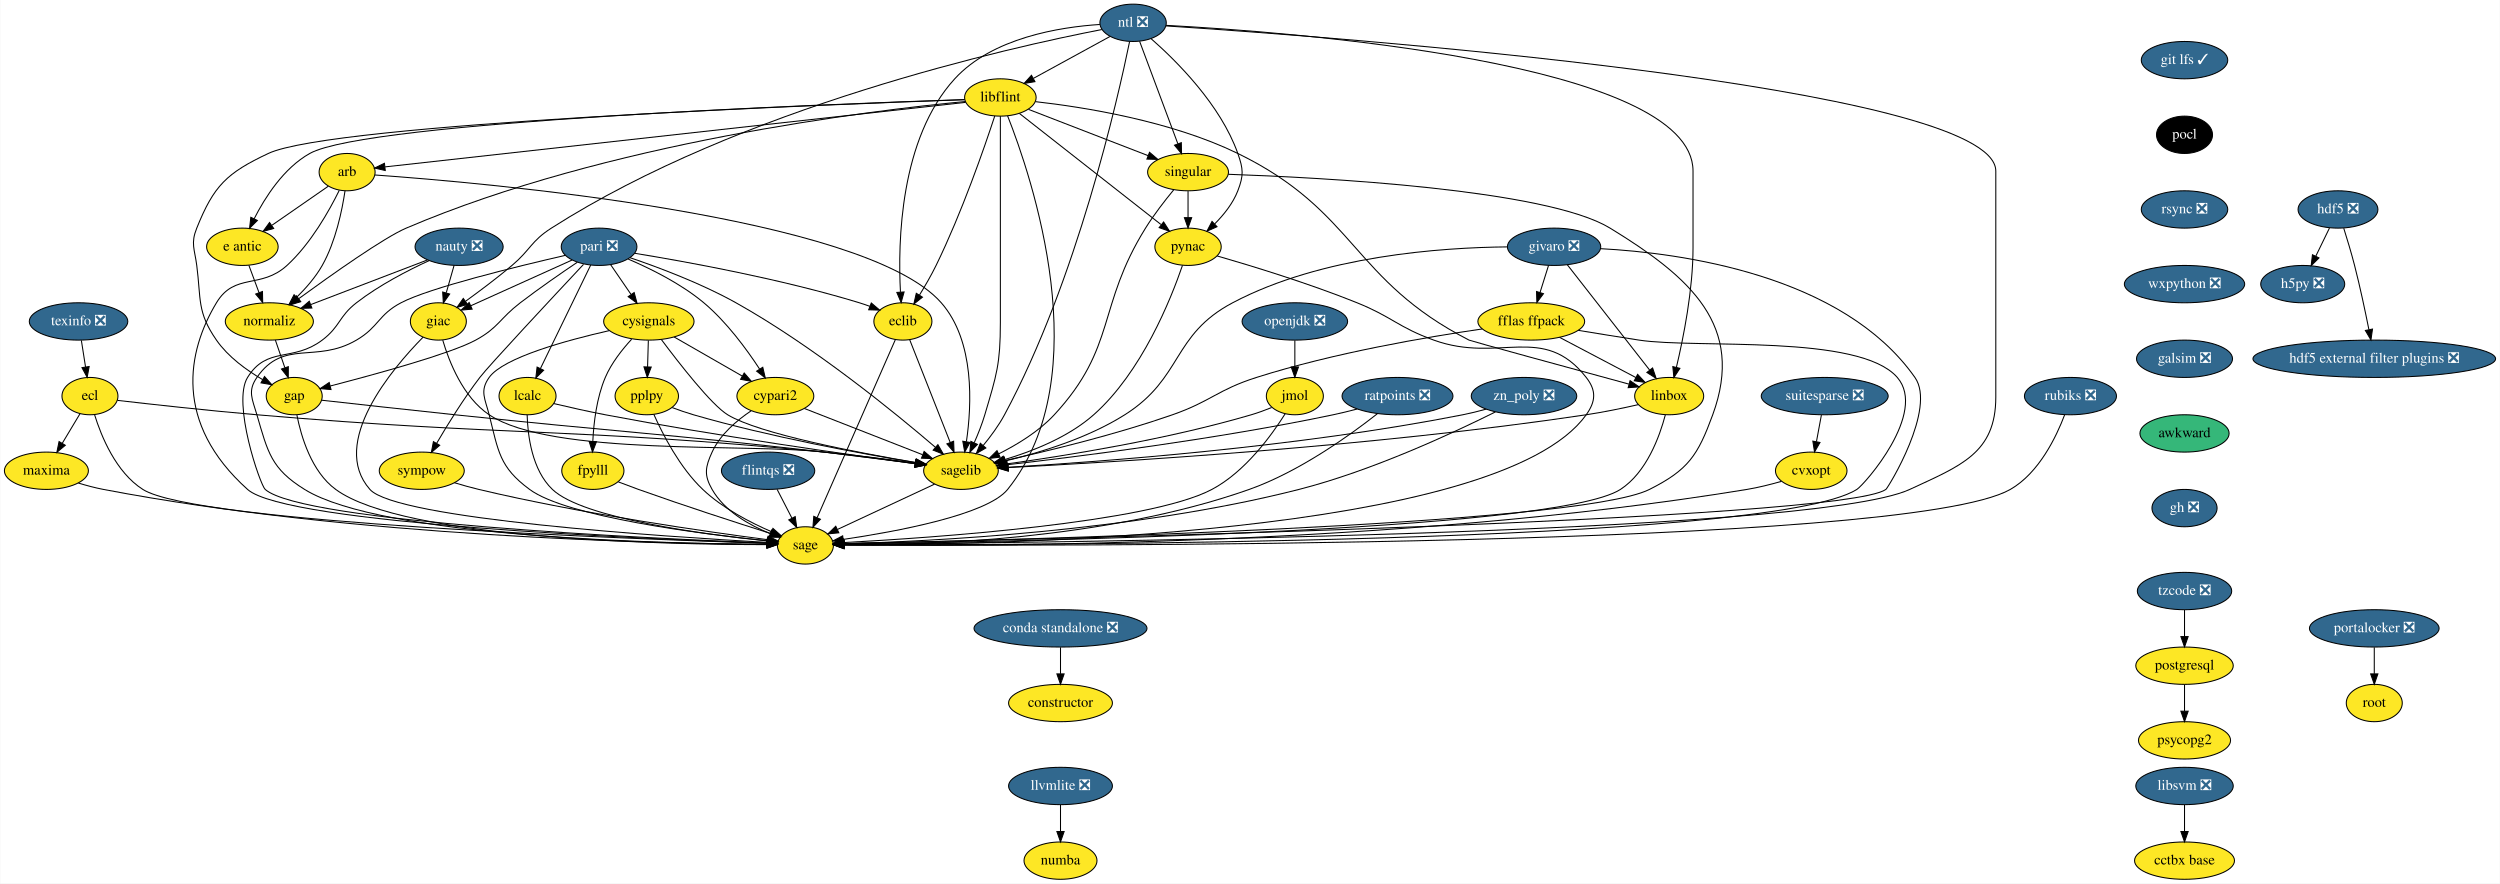
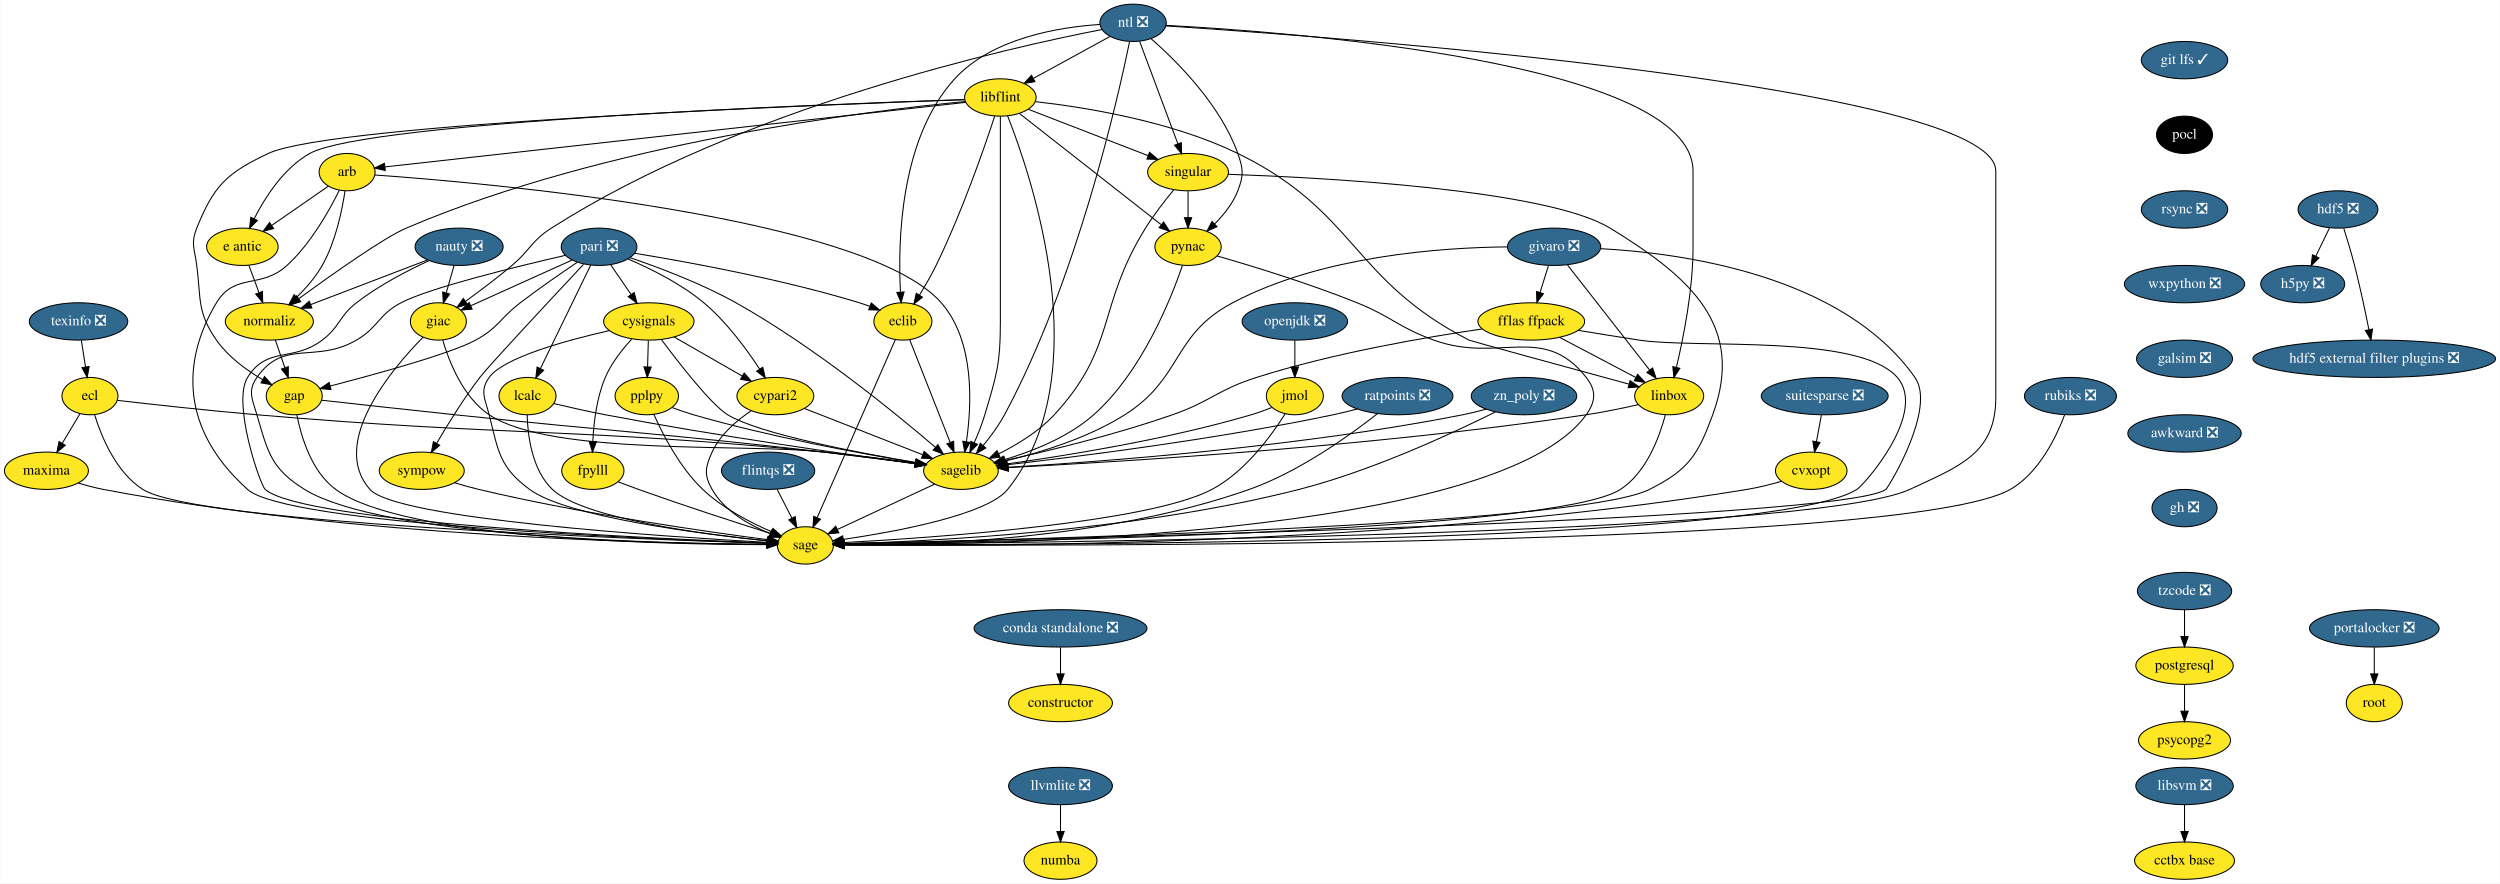
<svg xmlns="http://www.w3.org/2000/svg" xmlns:xlink="http://www.w3.org/1999/xlink" width="2411pt" height="852pt" viewBox="0.00 0.00 2410.50 852.00">
  <g id="graph0" class="graph" transform="scale(1 1) rotate(0) translate(4 848)">
    <polygon fill="white" stroke="transparent" points="-4,4 -4,-848 2406.5,-848 2406.5,4 -4,4" />
    <g id="node1" class="node">
      <g id="a_node1">
        <a xlink:href="https://github.com/conda-forge/arb-feedstock" xlink:title="arb">
          <ellipse fill="#fde725" stroke="black" cx="330.5" cy="-682" rx="27" ry="18" />
          <text text-anchor="middle" x="330.5" y="-678.3" font-family="Times,serif" font-size="14.00">arb</text>
        </a>
      </g>
    </g>
    <g id="node2" class="node">
      <g id="a_node2">
        <a xlink:href="https://github.com/conda-forge/sagelib-feedstock" xlink:title="sagelib">
          <ellipse fill="#fde725" stroke="black" cx="922.5" cy="-394" rx="36" ry="18" />
          <text text-anchor="middle" x="922.5" y="-390.3" font-family="Times,serif" font-size="14.00">sagelib</text>
        </a>
      </g>
    </g>
    <g id="edge1" class="edge">
      <path fill="none" stroke="black" d="M357.27,-679.25C460.39,-671.92 829.7,-640.08 903.5,-556 935.98,-519 932.94,-457.41 927.76,-422.09" />
      <polygon fill="black" stroke="black" points="931.19,-421.34 926.12,-412.04 924.28,-422.47 931.19,-421.34" />
    </g>
    <g id="node3" class="node">
      <g id="a_node3">
        <a xlink:href="https://github.com/conda-forge/sage-feedstock" xlink:title="sage">
          <ellipse fill="#fde725" stroke="black" cx="772.5" cy="-322" rx="27" ry="18" />
          <text text-anchor="middle" x="772.5" y="-318.3" font-family="Times,serif" font-size="14.00">sage</text>
        </a>
      </g>
    </g>
    <g id="edge2" class="edge">
      <path fill="none" stroke="black" d="M322.93,-664.43C313.42,-645.07 295.52,-613.02 272.5,-592 247.25,-568.94 222.14,-585.3 204.5,-556 176.34,-509.23 162.71,-440.48 234.5,-376 271.7,-342.59 619.75,-328.08 735.37,-324.15" />
      <polygon fill="black" stroke="black" points="735.62,-327.65 745.5,-323.81 735.39,-320.65 735.62,-327.65" />
    </g>
    <g id="node4" class="node">
      <g id="a_node4">
        <a xlink:href="https://github.com/conda-forge/e-antic-feedstock" xlink:title="e antic">
          <ellipse fill="#fde725" stroke="black" cx="229.5" cy="-610" rx="34.5" ry="18" />
          <text text-anchor="middle" x="229.5" y="-606.3" font-family="Times,serif" font-size="14.00">e antic</text>
        </a>
      </g>
    </g>
    <g id="edge3" class="edge">
      <path fill="none" stroke="black" d="M312.44,-668.49C297.37,-658.04 275.6,-642.95 258.15,-630.86" />
      <polygon fill="black" stroke="black" points="259.69,-627.67 249.48,-624.85 255.7,-633.42 259.69,-627.67" />
    </g>
    <g id="node5" class="node">
      <g id="a_node5">
        <a xlink:href="https://github.com/conda-forge/normaliz-feedstock" xlink:title="normaliz">
          <ellipse fill="#fde725" stroke="black" cx="255.5" cy="-538" rx="42.49" ry="18" />
          <text text-anchor="middle" x="255.5" y="-534.3" font-family="Times,serif" font-size="14.00">normaliz</text>
        </a>
      </g>
    </g>
    <g id="edge4" class="edge">
      <path fill="none" stroke="black" d="M328.49,-663.97C325.71,-645.31 319.5,-614.98 306.5,-592 300.11,-580.71 290.77,-570.04 281.82,-561.27" />
      <polygon fill="black" stroke="black" points="284.15,-558.66 274.46,-554.38 279.37,-563.77 284.15,-558.66" />
    </g>
    <g id="edge5" class="edge">
      <path fill="none" stroke="black" d="M897.05,-381.13C871.18,-369.05 831.08,-350.34 803.4,-337.42" />
      <polygon fill="black" stroke="black" points="804.71,-334.17 794.17,-333.11 801.75,-340.51 804.71,-334.17" />
    </g>
    <g id="edge6" class="edge">
      <path fill="none" stroke="black" d="M235.79,-592.05C238.72,-584.18 242.27,-574.62 245.55,-565.79" />
      <polygon fill="black" stroke="black" points="248.88,-566.87 249.08,-556.28 242.32,-564.43 248.88,-566.87" />
    </g>
    <g id="node6" class="node">
      <g id="a_node6">
        <a xlink:href="https://github.com/conda-forge/gap-feedstock" xlink:title="gap">
          <ellipse fill="#fde725" stroke="black" cx="279.5" cy="-466" rx="27" ry="18" />
          <text text-anchor="middle" x="279.5" y="-462.3" font-family="Times,serif" font-size="14.00">gap</text>
        </a>
      </g>
    </g>
    <g id="edge7" class="edge">
      <path fill="none" stroke="black" d="M261.31,-520.05C264.05,-512.06 267.39,-502.33 270.45,-493.4" />
      <polygon fill="black" stroke="black" points="273.81,-494.38 273.74,-483.79 267.19,-492.11 273.81,-494.38" />
    </g>
    <g id="edge31" class="edge">
      <path fill="none" stroke="black" d="M306.1,-462.01C336.97,-458.56 389.41,-452.75 434.5,-448 592.65,-431.33 632.51,-430.16 790.5,-412 819.75,-408.64 852.59,-404.41 878.2,-401.01" />
      <polygon fill="black" stroke="black" points="878.89,-404.45 888.34,-399.66 877.97,-397.51 878.89,-404.45" />
    </g>
    <g id="edge32" class="edge">
      <path fill="none" stroke="black" d="M282.07,-447.74C286.14,-427.08 296.13,-393.12 319.5,-376 385.37,-327.73 639.18,-322.84 735.31,-322.76" />
      <polygon fill="black" stroke="black" points="735.44,-326.26 745.44,-322.77 735.44,-319.26 735.44,-326.26" />
    </g>
    <g id="node7" class="node">
      <g id="a_node7">
        <a xlink:href="https://github.com/conda-forge/constructor-feedstock" xlink:title="constructor">
          <ellipse fill="#fde725" stroke="black" cx="1018.5" cy="-170" rx="50.09" ry="18" />
          <text text-anchor="middle" x="1018.5" y="-166.3" font-family="Times,serif" font-size="14.00">constructor</text>
        </a>
      </g>
    </g>
    <g id="node8" class="node">
      <g id="a_node8">
        <a xlink:href="https://github.com/conda-forge/cvxopt-feedstock" xlink:title="cvxopt">
          <ellipse fill="#fde725" stroke="black" cx="1742.5" cy="-394" rx="34.5" ry="18" />
          <text text-anchor="middle" x="1742.5" y="-390.3" font-family="Times,serif" font-size="14.00">cvxopt</text>
        </a>
      </g>
    </g>
    <g id="edge8" class="edge">
      <path fill="none" stroke="black" d="M1713.76,-383.77C1703.38,-380.8 1691.51,-377.81 1680.5,-376 1346.28,-321.05 934.67,-320.97 810,-322.39" />
      <polygon fill="black" stroke="black" points="809.8,-318.9 799.84,-322.52 809.88,-325.9 809.8,-318.9" />
    </g>
    <g id="node9" class="node">
      <g id="a_node9">
        <a xlink:href="https://github.com/conda-forge/cypari2-feedstock" xlink:title="cypari2">
          <ellipse fill="#fde725" stroke="black" cx="743.5" cy="-466" rx="37.09" ry="18" />
          <text text-anchor="middle" x="743.5" y="-462.3" font-family="Times,serif" font-size="14.00">cypari2</text>
        </a>
      </g>
    </g>
    <g id="edge9" class="edge">
      <path fill="none" stroke="black" d="M771.47,-454.06C802.17,-442.06 851.58,-422.73 885.47,-409.48" />
      <polygon fill="black" stroke="black" points="886.98,-412.65 895.02,-405.75 884.43,-406.13 886.98,-412.65" />
    </g>
    <g id="edge10" class="edge">
      <path fill="none" stroke="black" d="M720.15,-451.81C706.4,-442.62 690.24,-428.98 682.5,-412 675.86,-397.44 674.56,-389.89 682.5,-376 694.49,-355.03 718.37,-341.53 738.52,-333.41" />
      <polygon fill="black" stroke="black" points="739.9,-336.63 748.04,-329.85 737.45,-330.07 739.9,-336.63" />
    </g>
    <g id="node10" class="node">
      <g id="a_node10">
        <a xlink:href="https://github.com/conda-forge/cysignals-feedstock" xlink:title="cysignals">
          <ellipse fill="#fde725" stroke="black" cx="621.5" cy="-538" rx="43.59" ry="18" />
          <text text-anchor="middle" x="621.5" y="-534.3" font-family="Times,serif" font-size="14.00">cysignals</text>
        </a>
      </g>
    </g>
    <g id="edge11" class="edge">
      <path fill="none" stroke="black" d="M633.49,-520.64C650.66,-497.65 681.89,-457.52 697.5,-448 727.58,-429.66 822.23,-411.54 878.74,-401.97" />
      <polygon fill="black" stroke="black" points="879.53,-405.39 888.82,-400.29 878.38,-398.49 879.53,-405.39" />
    </g>
    <g id="edge12" class="edge">
      <path fill="none" stroke="black" d="M583.21,-529.12C542.2,-519.82 481.17,-503.16 467.5,-484 458.21,-470.97 463.57,-463.51 467.5,-448 476.44,-412.72 477.21,-397.6 506.5,-376 542.49,-349.46 671.49,-333.13 735.68,-326.46" />
      <polygon fill="black" stroke="black" points="736.17,-329.93 745.77,-325.44 735.47,-322.97 736.17,-329.93" />
    </g>
    <g id="edge13" class="edge">
      <path fill="none" stroke="black" d="M645.9,-523C664.79,-512.16 691.13,-497.05 711.68,-485.25" />
      <polygon fill="black" stroke="black" points="713.46,-488.27 720.39,-480.26 709.97,-482.2 713.46,-488.27" />
    </g>
    <g id="node11" class="node">
      <g id="a_node11">
        <a xlink:href="https://github.com/conda-forge/fpylll-feedstock" xlink:title="fpylll">
          <ellipse fill="#fde725" stroke="black" cx="567.5" cy="-394" rx="30" ry="18" />
          <text text-anchor="middle" x="567.5" y="-390.3" font-family="Times,serif" font-size="14.00">fpylll</text>
        </a>
      </g>
    </g>
    <g id="edge14" class="edge">
      <path fill="none" stroke="black" d="M604.91,-520.87C595.88,-511.08 585.38,-497.83 579.5,-484 571.17,-464.42 568.32,-440.43 567.46,-422.29" />
      <polygon fill="black" stroke="black" points="570.95,-422 567.16,-412.1 563.96,-422.2 570.95,-422" />
    </g>
    <g id="node12" class="node">
      <g id="a_node12">
        <a xlink:href="https://github.com/conda-forge/pplpy-feedstock" xlink:title="pplpy">
          <ellipse fill="#fde725" stroke="black" cx="619.5" cy="-466" rx="30.59" ry="18" />
          <text text-anchor="middle" x="619.5" y="-462.3" font-family="Times,serif" font-size="14.00">pplpy</text>
        </a>
      </g>
    </g>
    <g id="edge15" class="edge">
      <path fill="none" stroke="black" d="M621.01,-519.7C620.79,-511.98 620.52,-502.71 620.27,-494.11" />
      <polygon fill="black" stroke="black" points="623.77,-494 619.99,-484.1 616.78,-494.2 623.77,-494" />
    </g>
    <g id="edge16" class="edge">
      <path fill="none" stroke="black" d="M592.09,-383.25C598.39,-380.82 605.18,-378.26 611.5,-376 655.13,-360.4 706,-343.94 738.69,-333.58" />
      <polygon fill="black" stroke="black" points="740.16,-336.79 748.64,-330.44 738.05,-330.11 740.16,-336.79" />
    </g>
    <g id="edge17" class="edge">
      <path fill="none" stroke="black" d="M644.02,-454.93C650.6,-452.45 657.76,-449.95 664.5,-448 738.46,-426.58 826.76,-410.41 878.53,-401.85" />
      <polygon fill="black" stroke="black" points="879.38,-405.25 888.69,-400.19 878.26,-398.34 879.38,-405.25" />
    </g>
    <g id="edge18" class="edge">
      <path fill="none" stroke="black" d="M626.29,-448.43C634.9,-429.07 651.33,-397.01 673.5,-376 692.56,-357.94 718.96,-344.22 739.71,-335.26" />
      <polygon fill="black" stroke="black" points="741.19,-338.43 749.09,-331.37 738.51,-331.97 741.19,-338.43" />
    </g>
    <g id="node13" class="node">
      <g id="a_node13">
        <a xlink:href="https://github.com/conda-forge/ecl-feedstock" xlink:title="ecl">
          <ellipse fill="#fde725" stroke="black" cx="82.5" cy="-466" rx="27" ry="18" />
          <text text-anchor="middle" x="82.5" y="-462.3" font-family="Times,serif" font-size="14.00">ecl</text>
        </a>
      </g>
    </g>
    <g id="edge19" class="edge">
      <path fill="none" stroke="black" d="M108.96,-461.88C140.84,-458.2 196.03,-452.07 243.5,-448 486.25,-427.2 548.01,-435.57 790.5,-412 819.91,-409.14 852.88,-404.9 878.51,-401.36" />
      <polygon fill="black" stroke="black" points="879.23,-404.8 888.65,-399.95 878.27,-397.86 879.23,-404.8" />
    </g>
    <g id="edge20" class="edge">
      <path fill="none" stroke="black" d="M86.91,-448.21C93.35,-427.37 107.51,-392.54 133.5,-376 184.37,-343.64 606.83,-328.09 735.47,-324.08" />
      <polygon fill="black" stroke="black" points="735.72,-327.57 745.61,-323.77 735.51,-320.57 735.72,-327.57" />
    </g>
    <g id="node14" class="node">
      <g id="a_node14">
        <a xlink:href="https://github.com/conda-forge/maxima-feedstock" xlink:title="maxima">
          <ellipse fill="#fde725" stroke="black" cx="40.5" cy="-394" rx="40.5" ry="18" />
          <text text-anchor="middle" x="40.5" y="-390.3" font-family="Times,serif" font-size="14.00">maxima</text>
        </a>
      </g>
    </g>
    <g id="edge21" class="edge">
      <path fill="none" stroke="black" d="M72.97,-449.12C67.91,-440.68 61.56,-430.1 55.83,-420.55" />
      <polygon fill="black" stroke="black" points="58.72,-418.57 50.58,-411.8 52.72,-422.17 58.72,-418.57" />
    </g>
    <g id="edge22" class="edge">
      <path fill="none" stroke="black" d="M71.32,-382.16C79.12,-379.78 87.55,-377.52 95.5,-376 336.23,-329.96 632.44,-323.75 735.27,-323.03" />
      <polygon fill="black" stroke="black" points="735.47,-326.53 745.45,-322.98 735.43,-319.53 735.47,-326.53" />
    </g>
    <g id="node15" class="node">
      <g id="a_node15">
        <a xlink:href="https://github.com/conda-forge/eclib-feedstock" xlink:title="eclib">
          <ellipse fill="#fde725" stroke="black" cx="866.5" cy="-538" rx="28" ry="18" />
          <text text-anchor="middle" x="866.5" y="-534.3" font-family="Times,serif" font-size="14.00">eclib</text>
        </a>
      </g>
    </g>
    <g id="edge23" class="edge">
      <path fill="none" stroke="black" d="M873.03,-520.43C882.63,-496.09 900.65,-450.4 912.09,-421.4" />
      <polygon fill="black" stroke="black" points="915.42,-422.49 915.83,-411.9 908.91,-419.92 915.42,-422.49" />
    </g>
    <g id="edge24" class="edge">
      <path fill="none" stroke="black" d="M859.28,-520.56C843.01,-483.53 803.39,-393.33 783.82,-348.78" />
      <polygon fill="black" stroke="black" points="786.97,-347.24 779.74,-339.49 780.56,-350.06 786.97,-347.24" />
    </g>
    <g id="node16" class="node">
      <g id="a_node16">
        <a xlink:href="https://github.com/conda-forge/fflas-ffpack-feedstock" xlink:title="fflas ffpack">
          <ellipse fill="#fde725" stroke="black" cx="1472.5" cy="-538" rx="51.5" ry="18" />
          <text text-anchor="middle" x="1472.5" y="-534.3" font-family="Times,serif" font-size="14.00">fflas ffpack</text>
        </a>
      </g>
    </g>
    <g id="edge25" class="edge">
      <path fill="none" stroke="black" d="M1425.28,-530.77C1371.65,-522.97 1281.95,-507.67 1207.5,-484 1169.96,-472.06 1163.69,-461 1126.5,-448 1071.77,-428.87 1006.65,-413.12 964.96,-403.89" />
      <polygon fill="black" stroke="black" points="965.66,-400.46 955.14,-401.74 964.16,-407.3 965.66,-400.46" />
    </g>
    <g id="edge26" class="edge">
      <path fill="none" stroke="black" d="M1517.78,-529.41C1536.01,-526.41 1557.24,-522.97 1576.5,-520 1631.76,-511.49 1788.9,-526.27 1825.5,-484 1854.92,-450.02 1793.79,-380.61 1786.5,-376 1702.65,-323.04 982.66,-322.24 809.73,-322.81" />
      <polygon fill="black" stroke="black" points="809.58,-319.31 799.6,-322.85 809.61,-326.31 809.58,-319.31" />
    </g>
    <g id="node17" class="node">
      <g id="a_node17">
        <a xlink:href="https://github.com/conda-forge/linbox-feedstock" xlink:title="linbox">
          <ellipse fill="#fde725" stroke="black" cx="1605.5" cy="-466" rx="33.29" ry="18" />
          <text text-anchor="middle" x="1605.5" y="-462.3" font-family="Times,serif" font-size="14.00">linbox</text>
        </a>
      </g>
    </g>
    <g id="edge27" class="edge">
      <path fill="none" stroke="black" d="M1499.74,-522.67C1521.11,-511.42 1550.92,-495.73 1573.44,-483.87" />
      <polygon fill="black" stroke="black" points="1575.08,-486.97 1582.3,-479.21 1571.82,-480.77 1575.08,-486.97" />
    </g>
    <g id="edge28" class="edge">
      <path fill="none" stroke="black" d="M1575.65,-457.75C1560.67,-454.35 1542.21,-450.5 1525.5,-448 1318.71,-417.06 1069.13,-402.2 968.17,-397.11" />
      <polygon fill="black" stroke="black" points="968.18,-393.61 958.02,-396.61 967.83,-400.6 968.18,-393.61" />
    </g>
    <g id="edge29" class="edge">
      <path fill="none" stroke="black" d="M1601.78,-447.83C1596.26,-426.92 1583.7,-392.37 1558.5,-376 1495.28,-334.93 957.93,-325.29 810.04,-323.41" />
      <polygon fill="black" stroke="black" points="809.72,-319.9 799.68,-323.28 809.64,-326.9 809.72,-319.9" />
    </g>
    <g id="node18" class="node">
      <g id="a_node18">
        <a xlink:href="https://github.com/conda-forge/flintqs-feedstock/pull/5" xlink:title="flintqs ❎">
          <ellipse fill="#31688e" stroke="black" cx="736.5" cy="-394" rx="45" ry="18" />
          <text text-anchor="middle" x="736.5" y="-390.3" font-family="Times,serif" font-size="14.00" fill="white">flintqs ❎</text>
        </a>
      </g>
    </g>
    <g id="edge30" class="edge">
      <path fill="none" stroke="black" d="M745.21,-376.05C749.48,-367.77 754.7,-357.62 759.42,-348.42" />
      <polygon fill="black" stroke="black" points="762.65,-349.8 764.11,-339.31 756.43,-346.6 762.65,-349.8" />
    </g>
    <g id="node19" class="node">
      <g id="a_node19">
        <a xlink:href="https://github.com/conda-forge/giac-feedstock" xlink:title="giac">
          <ellipse fill="#fde725" stroke="black" cx="418.5" cy="-538" rx="27" ry="18" />
          <text text-anchor="middle" x="418.5" y="-534.3" font-family="Times,serif" font-size="14.00">giac</text>
        </a>
      </g>
    </g>
    <g id="edge33" class="edge">
      <path fill="none" stroke="black" d="M422.72,-519.99C428.83,-499.24 442.28,-464.86 467.5,-448 527.54,-407.86 718.79,-420.61 790.5,-412 819.74,-408.49 852.58,-404.26 878.19,-400.9" />
      <polygon fill="black" stroke="black" points="878.88,-404.34 888.33,-399.56 877.96,-397.4 878.88,-404.34" />
    </g>
    <g id="edge34" class="edge">
      <path fill="none" stroke="black" d="M403.78,-522.86C374.06,-492.64 312.94,-420.86 352.5,-376 377.71,-347.41 637.84,-330.35 735.62,-324.91" />
      <polygon fill="black" stroke="black" points="735.85,-328.4 745.64,-324.36 735.47,-321.41 735.85,-328.4" />
    </g>
    <g id="node20" class="node">
      <g id="a_node20">
        <a xlink:href="https://github.com/conda-forge/git-lfs-feedstock/pull/33" xlink:title="git lfs ✓">
          <ellipse fill="#31688e" stroke="black" cx="2102.5" cy="-790" rx="41.69" ry="18" />
          <text text-anchor="middle" x="2102.5" y="-786.3" font-family="Times,serif" font-size="14.00" fill="white">git lfs ✓</text>
        </a>
      </g>
    </g>
    <g id="node21" class="node">
      <g id="a_node21">
        <a xlink:href="https://github.com/conda-forge/pocl-feedstock" xlink:title="pocl">
          <ellipse fill="#000000" stroke="black" cx="2102.5" cy="-718" rx="27" ry="18" />
          <text text-anchor="middle" x="2102.5" y="-714.3" font-family="Times,serif" font-size="14.00" fill="white">pocl</text>
        </a>
      </g>
    </g>
    <g id="node38" class="node">
      <g id="a_node38">
        <a xlink:href="https://github.com/conda-forge/rsync-feedstock/pull/19" xlink:title="rsync ❎">
          <ellipse fill="#31688e" stroke="black" cx="2102.5" cy="-646" rx="41.69" ry="18" />
          <text text-anchor="middle" x="2102.5" y="-642.3" font-family="Times,serif" font-size="14.00" fill="white">rsync ❎</text>
        </a>
      </g>
    </g>
    <g id="node22" class="node">
      <g id="a_node22">
        <a xlink:href="https://github.com/conda-forge/givaro-feedstock/pull/12" xlink:title="givaro ❎">
          <ellipse fill="#31688e" stroke="black" cx="1494.5" cy="-610" rx="45" ry="18" />
          <text text-anchor="middle" x="1494.5" y="-606.3" font-family="Times,serif" font-size="14.00" fill="white">givaro ❎</text>
        </a>
      </g>
    </g>
    <g id="edge36" class="edge">
      <path fill="none" stroke="black" d="M1449.36,-609.9C1386.39,-609.31 1270.28,-601.4 1184.5,-556 1125.6,-524.83 1136.82,-483.62 1080.5,-448 1044.82,-425.43 998.49,-411.38 965.24,-403.46" />
      <polygon fill="black" stroke="black" points="965.89,-400.02 955.36,-401.19 964.33,-406.84 965.89,-400.02" />
    </g>
    <g id="edge37" class="edge">
      <path fill="none" stroke="black" d="M1539.5,-608.17C1616.7,-604.02 1772.79,-583.11 1842.5,-484 1863.57,-454.05 1816.57,-377.5 1814.5,-376 1772.95,-346 990.16,-327.61 809.49,-323.76" />
      <polygon fill="black" stroke="black" points="809.49,-320.26 799.42,-323.55 809.34,-327.26 809.49,-320.26" />
    </g>
    <g id="edge38" class="edge">
      <path fill="none" stroke="black" d="M1489.17,-592.05C1486.72,-584.26 1483.76,-574.82 1481.01,-566.08" />
      <polygon fill="black" stroke="black" points="1484.27,-564.77 1477.93,-556.28 1477.59,-566.86 1484.27,-564.77" />
    </g>
    <g id="edge39" class="edge">
      <path fill="none" stroke="black" d="M1507.23,-592.71C1526.72,-567.78 1564.06,-520.02 1586.68,-491.08" />
      <polygon fill="black" stroke="black" points="1589.51,-493.13 1592.92,-483.1 1584,-488.82 1589.51,-493.13" />
    </g>
    <g id="node23" class="node">
      <g id="a_node23">
        <a xlink:href="https://github.com/conda-forge/h5py-feedstock/pull/84" xlink:title="h5py ❎">
          <ellipse fill="#31688e" stroke="black" cx="2216.5" cy="-574" rx="40.5" ry="18" />
          <text text-anchor="middle" x="2216.5" y="-570.3" font-family="Times,serif" font-size="14.00" fill="white">h5py ❎</text>
        </a>
      </g>
    </g>
    <g id="node24" class="node">
      <g id="a_node24">
        <a xlink:href="https://github.com/conda-forge/hdf5-feedstock/pull/142" xlink:title="hdf5 ❎">
          <ellipse fill="#31688e" stroke="black" cx="2250.5" cy="-646" rx="38.5" ry="18" />
          <text text-anchor="middle" x="2250.5" y="-642.3" font-family="Times,serif" font-size="14.00" fill="white">hdf5 ❎</text>
        </a>
      </g>
    </g>
    <g id="edge40" class="edge">
      <path fill="none" stroke="black" d="M2242.27,-628.05C2238.3,-619.89 2233.46,-609.91 2229.04,-600.82" />
      <polygon fill="black" stroke="black" points="2232.17,-599.25 2224.65,-591.79 2225.88,-602.31 2232.17,-599.25" />
    </g>
    <g id="node25" class="node">
      <g id="a_node25">
        <a xlink:href="https://github.com/conda-forge/hdf5-external-filter-plugins-feedstock/pull/9" xlink:title="hdf5 external filter plugins ❎">
          <ellipse fill="#31688e" stroke="black" cx="2285.5" cy="-502" rx="117" ry="18" />
          <text text-anchor="middle" x="2285.5" y="-498.3" font-family="Times,serif" font-size="14.00" fill="white">hdf5 external filter plugins ❎</text>
        </a>
      </g>
    </g>
    <g id="edge41" class="edge">
      <path fill="none" stroke="black" d="M2256.05,-627.92C2259.31,-617.58 2263.39,-604.1 2266.5,-592 2271.78,-571.47 2276.74,-548.02 2280.27,-530.34" />
      <polygon fill="black" stroke="black" points="2283.78,-530.65 2282.28,-520.16 2276.91,-529.3 2283.78,-530.65" />
    </g>
    <g id="node26" class="node">
      <g id="a_node26">
        <a xlink:href="https://github.com/conda-forge/lcalc-feedstock" xlink:title="lcalc">
          <ellipse fill="#fde725" stroke="black" cx="504.5" cy="-466" rx="27.5" ry="18" />
          <text text-anchor="middle" x="504.5" y="-462.3" font-family="Times,serif" font-size="14.00">lcalc</text>
        </a>
      </g>
    </g>
    <g id="edge42" class="edge">
      <path fill="none" stroke="black" d="M529.75,-458.82C544.25,-455.38 562.84,-451.17 579.5,-448 686.25,-427.68 812.83,-409.69 878.31,-400.83" />
      <polygon fill="black" stroke="black" points="878.84,-404.29 888.29,-399.48 877.91,-397.35 878.84,-404.29" />
    </g>
    <g id="edge43" class="edge">
      <path fill="none" stroke="black" d="M504.13,-447.97C504.68,-427.85 508.79,-394.76 528.5,-376 557.9,-348.02 674.84,-332.62 735.53,-326.36" />
      <polygon fill="black" stroke="black" points="736.22,-329.81 745.82,-325.33 735.52,-322.84 736.22,-329.81" />
    </g>
    <g id="node27" class="node">
      <g id="a_node27">
        <a xlink:href="https://github.com/conda-forge/libflint-feedstock" xlink:title="libflint">
          <ellipse fill="#fde725" stroke="black" cx="960.5" cy="-754" rx="34.5" ry="18" />
          <text text-anchor="middle" x="960.5" y="-750.3" font-family="Times,serif" font-size="14.00">libflint</text>
        </a>
      </g>
    </g>
    <g id="edge44" class="edge">
      <path fill="none" stroke="black" d="M927.07,-749.29C819.01,-737.28 479.6,-699.57 367.12,-687.07" />
      <polygon fill="black" stroke="black" points="367.28,-683.57 356.96,-685.94 366.51,-690.52 367.28,-683.57" />
    </g>
    <g id="edge45" class="edge">
      <path fill="none" stroke="black" d="M960.5,-735.95C960.5,-709.29 960.5,-656.11 960.5,-611 960.5,-611 960.5,-611 960.5,-537 960.5,-496.89 956.9,-486.46 945.5,-448 942.84,-439.01 939.05,-429.53 935.32,-421.1" />
      <polygon fill="black" stroke="black" points="938.4,-419.41 931.04,-411.79 932.04,-422.34 938.4,-419.41" />
    </g>
    <g id="edge46" class="edge">
      <path fill="none" stroke="black" d="M967.45,-736.34C990.2,-678.83 1056.08,-486.22 967.5,-376 947.76,-351.44 859.72,-335.25 808.94,-327.78" />
      <polygon fill="black" stroke="black" points="809.41,-324.31 799.01,-326.36 808.42,-331.24 809.41,-324.31" />
    </g>
    <g id="edge47" class="edge">
      <path fill="none" stroke="black" d="M925.82,-751.93C796.9,-747.71 349.87,-730.95 294.5,-700 269.44,-685.99 251.43,-657.84 240.81,-636.93" />
      <polygon fill="black" stroke="black" points="243.96,-635.39 236.46,-627.91 237.65,-638.43 243.96,-635.39" />
    </g>
    <g id="edge48" class="edge">
      <path fill="none" stroke="black" d="M926.53,-750.09C835.71,-741.37 581.06,-710.75 387.5,-628 366.1,-618.85 315.71,-583.21 283.75,-559.9" />
      <polygon fill="black" stroke="black" points="285.79,-557.06 275.65,-553.97 281.65,-562.7 285.79,-557.06" />
    </g>
    <g id="edge51" class="edge">
      <path fill="none" stroke="black" d="M926.17,-751.86C793.09,-747.25 315.64,-728.84 254.5,-700 214.41,-681.09 202.02,-669.13 185.5,-628 179.53,-613.15 183.44,-607.87 185.5,-592 189.76,-559.18 185.63,-547.19 204.5,-520 215.75,-503.8 233.64,-490.88 249.13,-481.85" />
      <polygon fill="black" stroke="black" points="250.85,-484.9 257.9,-476.99 247.46,-478.77 250.85,-484.9" />
    </g>
    <g id="edge49" class="edge">
      <path fill="none" stroke="black" d="M955.1,-736.14C945.33,-706.37 923.4,-642.84 898.5,-592 893.8,-582.4 887.92,-572.26 882.49,-563.45" />
      <polygon fill="black" stroke="black" points="885.35,-561.42 877.06,-554.82 879.43,-565.15 885.35,-561.42" />
    </g>
    <g id="edge50" class="edge">
      <path fill="none" stroke="black" d="M994.3,-749.97C1040.43,-744.78 1124.75,-731.54 1189.5,-700 1304.01,-644.22 1299.15,-578.09 1412.5,-520 1414.26,-519.1 1510.74,-492.78 1566.6,-477.58" />
      <polygon fill="black" stroke="black" points="1567.8,-480.88 1576.53,-474.88 1565.96,-474.12 1567.8,-480.88" />
    </g>
    <g id="node28" class="node">
      <g id="a_node28">
        <a xlink:href="https://github.com/conda-forge/pynac-feedstock" xlink:title="pynac">
          <ellipse fill="#fde725" stroke="black" cx="1141.5" cy="-610" rx="32" ry="18" />
          <text text-anchor="middle" x="1141.5" y="-606.3" font-family="Times,serif" font-size="14.00">pynac</text>
        </a>
      </g>
    </g>
    <g id="edge52" class="edge">
      <path fill="none" stroke="black" d="M978.85,-738.6C1011.13,-713.28 1078.18,-660.68 1115.31,-631.54" />
      <polygon fill="black" stroke="black" points="1117.93,-633.94 1123.64,-625.01 1113.61,-628.43 1117.93,-633.94" />
    </g>
    <g id="node29" class="node">
      <g id="a_node29">
        <a xlink:href="https://github.com/conda-forge/singular-feedstock" xlink:title="singular">
          <ellipse fill="#fde725" stroke="black" cx="1141.5" cy="-682" rx="39" ry="18" />
          <text text-anchor="middle" x="1141.5" y="-678.3" font-family="Times,serif" font-size="14.00">singular</text>
        </a>
      </g>
    </g>
    <g id="edge53" class="edge">
      <path fill="none" stroke="black" d="M987.6,-742.52C1018.25,-730.67 1068.39,-711.27 1103.07,-697.86" />
      <polygon fill="black" stroke="black" points="1104.35,-701.12 1112.42,-694.25 1101.83,-694.59 1104.35,-701.12" />
    </g>
    <g id="edge54" class="edge">
      <path fill="none" stroke="black" d="M1136.11,-592.01C1125.06,-559.72 1096.9,-489.07 1050.5,-448 1026.06,-426.37 991.58,-412.79 964.56,-404.79" />
      <polygon fill="black" stroke="black" points="965.18,-401.33 954.61,-401.99 963.29,-408.07 965.18,-401.33" />
    </g>
    <g id="edge55" class="edge">
      <path fill="none" stroke="black" d="M1169.61,-601.15C1202.43,-591.69 1258.14,-574.71 1304.5,-556 1338.42,-542.31 1344.1,-532.42 1378.5,-520 1441.77,-497.16 1483.98,-536.92 1525.5,-484 1535.38,-471.41 1534.82,-461.01 1525.5,-448 1440.97,-330.02 949.81,-322.42 809.76,-322.69" />
      <polygon fill="black" stroke="black" points="809.53,-319.19 799.55,-322.72 809.56,-326.19 809.53,-319.19" />
    </g>
    <g id="edge56" class="edge">
      <path fill="none" stroke="black" d="M1127.67,-664.92C1119.26,-654.72 1108.61,-641.04 1100.5,-628 1053.46,-552.39 1072.98,-513.36 1012.5,-448 997.61,-431.91 976.7,-419.19 958.79,-410.25" />
      <polygon fill="black" stroke="black" points="960.27,-407.08 949.74,-405.93 957.25,-413.4 960.27,-407.08" />
    </g>
    <g id="edge57" class="edge">
      <path fill="none" stroke="black" d="M1180.32,-679.92C1269.73,-676.81 1487.18,-665.51 1548.5,-628 1626.38,-580.36 1678.93,-533.72 1647.5,-448 1633.06,-408.62 1623.96,-394.86 1586.5,-376 1516.55,-340.78 959.79,-326.86 809.68,-323.72" />
      <polygon fill="black" stroke="black" points="809.65,-320.22 799.58,-323.51 809.51,-327.22 809.65,-320.22" />
    </g>
    <g id="edge58" class="edge">
      <path fill="none" stroke="black" d="M1141.5,-663.7C1141.5,-655.98 1141.5,-646.71 1141.5,-638.11" />
      <polygon fill="black" stroke="black" points="1145,-638.1 1141.5,-628.1 1138,-638.1 1145,-638.1" />
    </g>
    <g id="node30" class="node">
      <g id="a_node30">
        <a xlink:href="https://github.com/conda-forge/llvmlite-feedstock/pull/50" xlink:title="llvmlite ❎">
          <ellipse fill="#31688e" stroke="black" cx="1018.5" cy="-90" rx="50.09" ry="18" />
          <text text-anchor="middle" x="1018.5" y="-86.3" font-family="Times,serif" font-size="14.00" fill="white">llvmlite ❎</text>
        </a>
      </g>
    </g>
    <g id="node31" class="node">
      <g id="a_node31">
        <a xlink:href="https://github.com/conda-forge/numba-feedstock" xlink:title="numba">
          <ellipse fill="#fde725" stroke="black" cx="1018.5" cy="-18" rx="35.19" ry="18" />
          <text text-anchor="middle" x="1018.5" y="-14.3" font-family="Times,serif" font-size="14.00">numba</text>
        </a>
      </g>
    </g>
    <g id="edge59" class="edge">
      <path fill="none" stroke="black" d="M1018.5,-71.7C1018.5,-63.98 1018.5,-54.71 1018.5,-46.11" />
      <polygon fill="black" stroke="black" points="1022,-46.1 1018.5,-36.1 1015,-46.1 1022,-46.1" />
    </g>
    <g id="node32" class="node">
      <g id="a_node32">
        <a xlink:href="https://github.com/conda-forge/nauty-feedstock/pull/12" xlink:title="nauty ❎">
          <ellipse fill="#31688e" stroke="black" cx="438.5" cy="-610" rx="42.49" ry="18" />
          <text text-anchor="middle" x="438.5" y="-606.3" font-family="Times,serif" font-size="14.00" fill="white">nauty ❎</text>
        </a>
      </g>
    </g>
    <g id="edge60" class="edge">
      <path fill="none" stroke="black" d="M409.66,-596.73C389.04,-587.22 361.21,-572.86 339.5,-556 322.36,-542.69 323.83,-533.07 306.5,-520 277.94,-498.46 253.31,-514.43 234.5,-484 219.34,-459.47 246.69,-380.22 251.5,-376 287.75,-344.2 621.74,-328.71 735.08,-324.33" />
      <polygon fill="black" stroke="black" points="735.48,-327.82 745.34,-323.94 735.22,-320.83 735.48,-327.82" />
    </g>
    <g id="edge61" class="edge">
      <path fill="none" stroke="black" d="M407.87,-597.28C377.03,-585.49 329.31,-567.23 295.5,-554.3" />
      <polygon fill="black" stroke="black" points="296.52,-550.94 285.92,-550.64 294.01,-557.48 296.52,-550.94" />
    </g>
    <g id="edge62" class="edge">
      <path fill="none" stroke="black" d="M433.66,-592.05C431.4,-584.14 428.65,-574.54 426.13,-565.69" />
      <polygon fill="black" stroke="black" points="429.41,-564.44 423.3,-555.79 422.68,-566.37 429.41,-564.44" />
    </g>
    <g id="node33" class="node">
      <g id="a_node33">
        <a xlink:href="https://github.com/conda-forge/ntl-feedstock/pull/24" xlink:title="ntl ❎">
          <ellipse fill="#31688e" stroke="black" cx="1088.5" cy="-826" rx="32" ry="18" />
          <text text-anchor="middle" x="1088.5" y="-822.3" font-family="Times,serif" font-size="14.00" fill="white">ntl ❎</text>
        </a>
      </g>
    </g>
    <g id="edge63" class="edge">
      <path fill="none" stroke="black" d="M1085.15,-807.99C1073.9,-753.22 1034.24,-577.52 964.5,-448 958.87,-437.55 951.15,-427.09 943.85,-418.26" />
      <polygon fill="black" stroke="black" points="946.5,-415.98 937.34,-410.65 941.18,-420.53 946.5,-415.98" />
    </g>
    <g id="edge64" class="edge">
      <path fill="none" stroke="black" d="M1120.1,-823.02C1272.07,-813.07 1920.5,-765.79 1920.5,-683 1920.5,-683 1920.5,-683 1920.5,-465 1920.5,-410.91 1886.55,-398.79 1837.5,-376 1742.74,-331.97 986.84,-324.38 809.6,-323.2" />
      <polygon fill="black" stroke="black" points="809.49,-319.7 799.47,-323.14 809.45,-326.7 809.49,-319.7" />
    </g>
    <g id="edge65" class="edge">
      <path fill="none" stroke="black" d="M1056.48,-824.4C1017.59,-821.87 952.7,-811.51 916.5,-772 863.61,-714.26 861.59,-614.55 864.14,-566.48" />
      <polygon fill="black" stroke="black" points="867.65,-566.44 864.79,-556.23 860.66,-565.99 867.65,-566.44" />
    </g>
    <g id="edge66" class="edge">
      <path fill="none" stroke="black" d="M1120.26,-823.55C1236.02,-817.41 1628.5,-788.78 1628.5,-683 1628.5,-683 1628.5,-683 1628.5,-609 1628.5,-568.47 1619.26,-522.27 1612.49,-493.87" />
      <polygon fill="black" stroke="black" points="1615.83,-492.78 1610.04,-483.91 1609.03,-494.45 1615.83,-492.78" />
    </g>
    <g id="edge67" class="edge">
      <path fill="none" stroke="black" d="M1058.36,-819.51C970.65,-802.5 710.18,-744.7 527.5,-628 507.89,-615.48 507.3,-606.98 489.5,-592 475.21,-579.97 458.51,-567.43 444.89,-557.57" />
      <polygon fill="black" stroke="black" points="446.61,-554.5 436.45,-551.51 442.53,-560.18 446.61,-554.5" />
    </g>
    <g id="edge68" class="edge">
      <path fill="none" stroke="black" d="M1066.2,-812.81C1045.81,-801.65 1015.4,-785.02 992.43,-772.46" />
      <polygon fill="black" stroke="black" points="993.86,-769.25 983.4,-767.52 990.5,-775.39 993.86,-769.25" />
    </g>
    <g id="edge69" class="edge">
      <path fill="none" stroke="black" d="M1105.9,-810.66C1130.11,-789.44 1172.85,-747.09 1189.5,-700 1194.83,-684.91 1195.26,-678.93 1189.5,-664 1184.83,-651.87 1175.95,-640.8 1167.08,-631.95" />
      <polygon fill="black" stroke="black" points="1169.43,-629.35 1159.74,-625.06 1164.64,-634.46 1169.43,-629.35" />
    </g>
    <g id="edge70" class="edge">
      <path fill="none" stroke="black" d="M1094.79,-808.15C1103.91,-783.71 1120.91,-738.17 1131.69,-709.29" />
      <polygon fill="black" stroke="black" points="1135,-710.42 1135.22,-699.82 1128.44,-707.97 1135,-710.42" />
    </g>
    <g id="node34" class="node">
      <g id="a_node34">
        <a xlink:href="https://github.com/conda-forge/openjdk-feedstock/pull/78" xlink:title="openjdk ❎">
          <ellipse fill="#31688e" stroke="black" cx="1244.5" cy="-538" rx="50.89" ry="18" />
          <text text-anchor="middle" x="1244.5" y="-534.3" font-family="Times,serif" font-size="14.00" fill="white">openjdk ❎</text>
        </a>
      </g>
    </g>
    <g id="node35" class="node">
      <g id="a_node35">
        <a xlink:href="https://github.com/conda-forge/jmol-feedstock" xlink:title="jmol">
          <ellipse fill="#fde725" stroke="black" cx="1244.5" cy="-466" rx="27.5" ry="18" />
          <text text-anchor="middle" x="1244.5" y="-462.3" font-family="Times,serif" font-size="14.00">jmol</text>
        </a>
      </g>
    </g>
    <g id="edge71" class="edge">
      <path fill="none" stroke="black" d="M1244.5,-519.7C1244.5,-511.98 1244.5,-502.71 1244.5,-494.11" />
      <polygon fill="black" stroke="black" points="1248,-494.1 1244.5,-484.1 1241,-494.1 1248,-494.1" />
    </g>
    <g id="edge72" class="edge">
      <path fill="none" stroke="black" d="M1222.12,-454.99C1215.86,-452.45 1208.99,-449.91 1202.5,-448 1121.12,-424.08 1023.15,-408.43 967.32,-400.7" />
      <polygon fill="black" stroke="black" points="967.45,-397.18 957.07,-399.3 966.5,-404.12 967.45,-397.18" />
    </g>
    <g id="edge73" class="edge">
      <path fill="none" stroke="black" d="M1235.19,-449.01C1222.22,-428.35 1196.64,-393 1164.5,-376 1103.24,-343.6 894.91,-329.34 809.5,-324.76" />
      <polygon fill="black" stroke="black" points="809.64,-321.27 799.47,-324.24 809.27,-328.26 809.64,-321.27" />
    </g>
    <g id="node36" class="node">
      <g id="a_node36">
        <a xlink:href="https://github.com/conda-forge/pari-feedstock/pull/28" xlink:title="pari ❎">
          <ellipse fill="#31688e" stroke="black" cx="573.5" cy="-610" rx="36.5" ry="18" />
          <text text-anchor="middle" x="573.5" y="-606.3" font-family="Times,serif" font-size="14.00" fill="white">pari ❎</text>
        </a>
      </g>
    </g>
    <g id="edge74" class="edge">
      <path fill="none" stroke="black" d="M603.33,-599.49C630.75,-590.18 672.1,-574.69 705.5,-556 780.41,-514.09 859.1,-449.84 897.89,-416.59" />
      <polygon fill="black" stroke="black" points="900.26,-419.17 905.55,-409.99 895.69,-413.87 900.26,-419.17" />
    </g>
    <g id="edge75" class="edge">
      <path fill="none" stroke="black" d="M541.02,-601.75C494.13,-590.98 410.07,-570.49 382.5,-556 360.44,-544.41 361.03,-532.55 339.5,-520 300.14,-497.05 269.46,-521.45 243.5,-484 234.39,-470.85 239.01,-463.36 243.5,-448 254.15,-411.55 257.24,-396.04 289.5,-376 363.83,-329.84 634.84,-323.69 734.98,-323.01" />
      <polygon fill="black" stroke="black" points="735.25,-326.51 745.23,-322.96 735.21,-319.51 735.25,-326.51" />
    </g>
    <g id="edge79" class="edge">
      <path fill="none" stroke="black" d="M552.5,-595.09C537.04,-584.67 515.64,-569.88 497.5,-556 477.7,-540.86 476.43,-531.85 454.5,-520 430.2,-506.86 358.05,-487.09 314.35,-475.78" />
      <polygon fill="black" stroke="black" points="314.98,-472.33 304.43,-473.23 313.24,-479.11 314.98,-472.33" />
    </g>
    <g id="edge76" class="edge">
      <path fill="none" stroke="black" d="M601.58,-598.15C623.01,-588.99 652.49,-574.44 674.5,-556 696.37,-537.68 715.72,-511.34 728.32,-492.06" />
      <polygon fill="black" stroke="black" points="731.36,-493.81 733.79,-483.5 725.46,-490.05 731.36,-493.81" />
    </g>
    <g id="edge77" class="edge">
      <path fill="none" stroke="black" d="M584.63,-592.76C590.49,-584.23 597.79,-573.58 604.34,-564.02" />
      <polygon fill="black" stroke="black" points="607.33,-565.86 610.09,-555.63 601.55,-561.9 607.33,-565.86" />
    </g>
    <g id="edge78" class="edge">
      <path fill="none" stroke="black" d="M608.09,-603.69C656.95,-595.73 748.68,-579.15 824.5,-556 827.84,-554.98 831.28,-553.81 834.69,-552.56" />
      <polygon fill="black" stroke="black" points="836.03,-555.79 844.09,-548.92 833.51,-549.26 836.03,-555.79" />
    </g>
    <g id="edge80" class="edge">
      <path fill="none" stroke="black" d="M547.56,-597.28C520.61,-585.11 478.45,-566.07 449.7,-553.09" />
      <polygon fill="black" stroke="black" points="451.06,-549.87 440.51,-548.94 448.18,-556.25 451.06,-549.87" />
    </g>
    <g id="edge81" class="edge">
      <path fill="none" stroke="black" d="M565.45,-592.43C553.5,-567.85 530.99,-521.51 516.92,-492.56" />
      <polygon fill="black" stroke="black" points="520.02,-490.93 512.5,-483.46 513.72,-493.99 520.02,-490.93" />
    </g>
    <g id="node37" class="node">
      <g id="a_node37">
        <a xlink:href="https://github.com/conda-forge/sympow-feedstock" xlink:title="sympow">
          <ellipse fill="#fde725" stroke="black" cx="402.5" cy="-394" rx="41" ry="18" />
          <text text-anchor="middle" x="402.5" y="-390.3" font-family="Times,serif" font-size="14.00">sympow</text>
        </a>
      </g>
    </g>
    <g id="edge82" class="edge">
      <path fill="none" stroke="black" d="M558.51,-593.04C529.39,-561.97 467.23,-495.42 458.5,-484 442.92,-463.62 427.57,-438.8 416.9,-420.56" />
      <polygon fill="black" stroke="black" points="419.8,-418.58 411.76,-411.67 413.74,-422.08 419.8,-418.58" />
    </g>
    <g id="edge83" class="edge">
      <path fill="none" stroke="black" d="M434,-382.47C441.64,-380.14 449.82,-377.82 457.5,-376 557.26,-352.3 677.24,-335.19 736.19,-327.51" />
      <polygon fill="black" stroke="black" points="736.66,-330.98 746.13,-326.23 735.76,-324.04 736.66,-330.98" />
    </g>
    <g id="node44" class="node">
      <g id="a_node44">
        <a xlink:href="https://github.com/conda-forge/wxpython-feedstock/pull/55" xlink:title="wxpython ❎">
          <ellipse fill="#31688e" stroke="black" cx="2102.5" cy="-574" rx="58" ry="18" />
          <text text-anchor="middle" x="2102.5" y="-570.3" font-family="Times,serif" font-size="14.00" fill="white">wxpython ❎</text>
        </a>
      </g>
    </g>
    <g id="node39" class="node">
      <g id="a_node39">
        <a xlink:href="https://github.com/conda-forge/portalocker-feedstock/pull/19" xlink:title="portalocker ❎">
          <ellipse fill="#31688e" stroke="black" cx="2285.5" cy="-242" rx="62.5" ry="18" />
          <text text-anchor="middle" x="2285.5" y="-238.3" font-family="Times,serif" font-size="14.00" fill="white">portalocker ❎</text>
        </a>
      </g>
    </g>
    <g id="node40" class="node">
      <g id="a_node40">
        <a xlink:href="https://github.com/conda-forge/root-feedstock" xlink:title="root">
          <ellipse fill="#fde725" stroke="black" cx="2285.5" cy="-170" rx="27" ry="18" />
          <text text-anchor="middle" x="2285.5" y="-166.3" font-family="Times,serif" font-size="14.00">root</text>
        </a>
      </g>
    </g>
    <g id="edge85" class="edge">
      <path fill="none" stroke="black" d="M2285.5,-223.7C2285.5,-215.98 2285.5,-206.71 2285.5,-198.11" />
      <polygon fill="black" stroke="black" points="2289,-198.1 2285.5,-188.1 2282,-198.1 2289,-198.1" />
    </g>
    <g id="node41" class="node">
      <g id="a_node41">
        <a xlink:href="https://github.com/conda-forge/postgresql-feedstock" xlink:title="postgresql">
          <ellipse fill="#fde725" stroke="black" cx="2102.5" cy="-206" rx="47" ry="18" />
          <text text-anchor="middle" x="2102.5" y="-202.3" font-family="Times,serif" font-size="14.00">postgresql</text>
        </a>
      </g>
    </g>
    <g id="node42" class="node">
      <g id="a_node42">
        <a xlink:href="https://github.com/conda-forge/psycopg2-feedstock" xlink:title="psycopg2">
          <ellipse fill="#fde725" stroke="black" cx="2102.5" cy="-134" rx="44.39" ry="18" />
          <text text-anchor="middle" x="2102.5" y="-130.3" font-family="Times,serif" font-size="14.00">psycopg2</text>
        </a>
      </g>
    </g>
    <g id="edge86" class="edge">
      <path fill="none" stroke="black" d="M2102.5,-187.7C2102.5,-179.98 2102.5,-170.71 2102.5,-162.11" />
      <polygon fill="black" stroke="black" points="2106,-162.1 2102.5,-152.1 2099,-162.1 2106,-162.1" />
    </g>
    <g id="node43" class="node">
      <g id="a_node43">
        <a xlink:href="https://github.com/conda-forge/ratpoints-feedstock/pull/5" xlink:title="ratpoints ❎">
          <ellipse fill="#31688e" stroke="black" cx="1343.5" cy="-466" rx="53.5" ry="18" />
          <text text-anchor="middle" x="1343.5" y="-462.3" font-family="Times,serif" font-size="14.00" fill="white">ratpoints ❎</text>
        </a>
      </g>
    </g>
    <g id="edge87" class="edge">
      <path fill="none" stroke="black" d="M1304.65,-453.57C1297.01,-451.55 1289.04,-449.58 1281.5,-448 1169.34,-424.43 1035.31,-407.6 967.12,-399.83" />
      <polygon fill="black" stroke="black" points="967.48,-396.35 957.15,-398.7 966.7,-403.3 967.48,-396.35" />
    </g>
    <g id="edge88" class="edge">
      <path fill="none" stroke="black" d="M1324.1,-449.03C1297.85,-428.39 1248.74,-393.06 1200.5,-376 1062.46,-327.18 885.57,-322.02 809.73,-322.3" />
      <polygon fill="black" stroke="black" points="809.69,-318.8 799.71,-322.38 809.74,-325.8 809.69,-318.8" />
    </g>
    <g id="node48" class="node">
      <g id="a_node48">
        <a xlink:href="https://github.com/conda-forge/galsim-feedstock/pull/22" xlink:title="galsim ❎">
          <ellipse fill="#31688e" stroke="black" cx="2102.5" cy="-502" rx="46.29" ry="18" />
          <text text-anchor="middle" x="2102.5" y="-498.3" font-family="Times,serif" font-size="14.00" fill="white">galsim ❎</text>
        </a>
      </g>
    </g>
    <g id="node45" class="node">
      <g id="a_node45">
        <a xlink:href="https://github.com/conda-forge/rubiks-feedstock/pull/4" xlink:title="rubiks ❎">
          <ellipse fill="#31688e" stroke="black" cx="1992.5" cy="-466" rx="44.39" ry="18" />
          <text text-anchor="middle" x="1992.5" y="-462.3" font-family="Times,serif" font-size="14.00" fill="white">rubiks ❎</text>
        </a>
      </g>
    </g>
    <g id="edge90" class="edge">
      <path fill="none" stroke="black" d="M1986.9,-447.99C1978.95,-426.91 1962.2,-391.84 1934.5,-376 1834.97,-319.09 997.64,-321.44 809.8,-322.7" />
      <polygon fill="black" stroke="black" points="809.58,-319.2 799.6,-322.77 809.63,-326.2 809.58,-319.2" />
    </g>
    <g id="node46" class="node">
      <g id="a_node46">
        <a xlink:href="https://github.com/conda-forge/suitesparse-feedstock/pull/69" xlink:title="suitesparse ❎">
          <ellipse fill="#31688e" stroke="black" cx="1755.5" cy="-466" rx="61.19" ry="18" />
          <text text-anchor="middle" x="1755.5" y="-462.3" font-family="Times,serif" font-size="14.00" fill="white">suitesparse ❎</text>
        </a>
      </g>
    </g>
    <g id="edge91" class="edge">
      <path fill="none" stroke="black" d="M1752.29,-447.7C1750.85,-439.98 1749.13,-430.71 1747.54,-422.11" />
      <polygon fill="black" stroke="black" points="1750.94,-421.3 1745.68,-412.1 1744.06,-422.58 1750.94,-421.3" />
    </g>
    <g id="node47" class="node">
      <g id="a_node47">
        <a xlink:href="https://github.com/conda-forge/texinfo-feedstock/pull/16" xlink:title="texinfo ❎">
          <ellipse fill="#31688e" stroke="black" cx="71.5" cy="-538" rx="47.5" ry="18" />
          <text text-anchor="middle" x="71.5" y="-534.3" font-family="Times,serif" font-size="14.00" fill="white">texinfo ❎</text>
        </a>
      </g>
    </g>
    <g id="edge92" class="edge">
      <path fill="none" stroke="black" d="M74.22,-519.7C75.43,-511.98 76.89,-502.71 78.24,-494.11" />
      <polygon fill="black" stroke="black" points="81.72,-494.53 79.81,-484.1 74.8,-493.44 81.72,-494.53" />
    </g>
    <g id="node52" class="node">
      <g id="a_node52">
-         <a xlink:href="https://github.com/conda-forge/awkward-feedstock" xlink:title="awkward">
-           <ellipse fill="#35b779" stroke="black" cx="2102.5" cy="-430" rx="43" ry="18" />
-           <text text-anchor="middle" x="2102.5" y="-426.3" font-family="Times,serif" font-size="14.00">awkward</text>
+         <a xlink:href="https://github.com/conda-forge/awkward-feedstock/pull/58" xlink:title="awkward ❎">
+           <ellipse fill="#31688e" stroke="black" cx="2102.5" cy="-430" rx="54.69" ry="18" />
+           <text text-anchor="middle" x="2102.5" y="-426.3" font-family="Times,serif" font-size="14.00" fill="white">awkward ❎</text>
        </a>
      </g>
    </g>
    <g id="node49" class="node">
      <g id="a_node49">
        <a xlink:href="https://github.com/conda-forge/zn_poly-feedstock/pull/8" xlink:title="zn_poly ❎">
          <ellipse fill="#31688e" stroke="black" cx="1465.5" cy="-466" rx="50.89" ry="18" />
          <text text-anchor="middle" x="1465.5" y="-462.3" font-family="Times,serif" font-size="14.00" fill="white">zn_poly ❎</text>
        </a>
      </g>
    </g>
    <g id="edge94" class="edge">
      <path fill="none" stroke="black" d="M1428.92,-453.41C1421.55,-451.37 1413.82,-449.44 1406.5,-448 1247.28,-416.58 1054.65,-402.48 968.28,-397.39" />
      <polygon fill="black" stroke="black" points="968.22,-393.88 958.04,-396.8 967.82,-400.87 968.22,-393.88" />
    </g>
    <g id="edge95" class="edge">
      <path fill="none" stroke="black" d="M1437.92,-450.75C1397.51,-430.57 1319.32,-394.09 1248.5,-376 1088.71,-335.19 890.79,-325.8 809.74,-323.64" />
      <polygon fill="black" stroke="black" points="809.63,-320.14 799.55,-323.39 809.46,-327.14 809.63,-320.14" />
    </g>
    <g id="node50" class="node">
      <g id="a_node50">
        <a xlink:href="https://github.com/conda-forge/libsvm-feedstock/pull/17" xlink:title="libsvm ❎">
          <ellipse fill="#31688e" stroke="black" cx="2102.5" cy="-90" rx="47" ry="18" />
          <text text-anchor="middle" x="2102.5" y="-86.3" font-family="Times,serif" font-size="14.00" fill="white">libsvm ❎</text>
        </a>
      </g>
    </g>
    <g id="node51" class="node">
      <g id="a_node51">
        <a xlink:href="https://github.com/conda-forge/cctbx-base-feedstock" xlink:title="cctbx base">
          <ellipse fill="#fde725" stroke="black" cx="2102.5" cy="-18" rx="48.19" ry="18" />
          <text text-anchor="middle" x="2102.5" y="-14.3" font-family="Times,serif" font-size="14.00">cctbx base</text>
        </a>
      </g>
    </g>
    <g id="edge96" class="edge">
      <path fill="none" stroke="black" d="M2102.5,-71.7C2102.5,-63.98 2102.5,-54.71 2102.5,-46.11" />
      <polygon fill="black" stroke="black" points="2106,-46.1 2102.5,-36.1 2099,-46.1 2106,-46.1" />
    </g>
    <g id="node54" class="node">
      <g id="a_node54">
        <a xlink:href="https://github.com/conda-forge/gh-feedstock/pull/15" xlink:title="gh ❎">
          <ellipse fill="#31688e" stroke="black" cx="2102.5" cy="-358" rx="31.4" ry="18" />
          <text text-anchor="middle" x="2102.5" y="-354.3" font-family="Times,serif" font-size="14.00" fill="white">gh ❎</text>
        </a>
      </g>
    </g>
    <g id="node53" class="node">
      <g id="a_node53">
        <a xlink:href="https://github.com/conda-forge/tzcode-feedstock/pull/8" xlink:title="tzcode ❎">
          <ellipse fill="#31688e" stroke="black" cx="2102.5" cy="-278" rx="45.5" ry="18" />
          <text text-anchor="middle" x="2102.5" y="-274.3" font-family="Times,serif" font-size="14.00" fill="white">tzcode ❎</text>
        </a>
      </g>
    </g>
    <g id="edge98" class="edge">
      <path fill="none" stroke="black" d="M2102.5,-259.7C2102.5,-251.98 2102.5,-242.71 2102.5,-234.11" />
      <polygon fill="black" stroke="black" points="2106,-234.1 2102.5,-224.1 2099,-234.1 2106,-234.1" />
    </g>
    <g id="node55" class="node">
      <g id="a_node55">
        <a xlink:href="https://github.com/conda-forge/conda-standalone-feedstock/pull/10" xlink:title="conda standalone ❎">
          <ellipse fill="#31688e" stroke="black" cx="1018.5" cy="-242" rx="83.39" ry="18" />
          <text text-anchor="middle" x="1018.5" y="-238.3" font-family="Times,serif" font-size="14.00" fill="white">conda standalone ❎</text>
        </a>
      </g>
    </g>
    <g id="edge100" class="edge">
      <path fill="none" stroke="black" d="M1018.5,-223.7C1018.5,-215.98 1018.5,-206.71 1018.5,-198.11" />
      <polygon fill="black" stroke="black" points="1022,-198.1 1018.5,-188.1 1015,-198.1 1022,-198.1" />
    </g>
  </g>
</svg>
